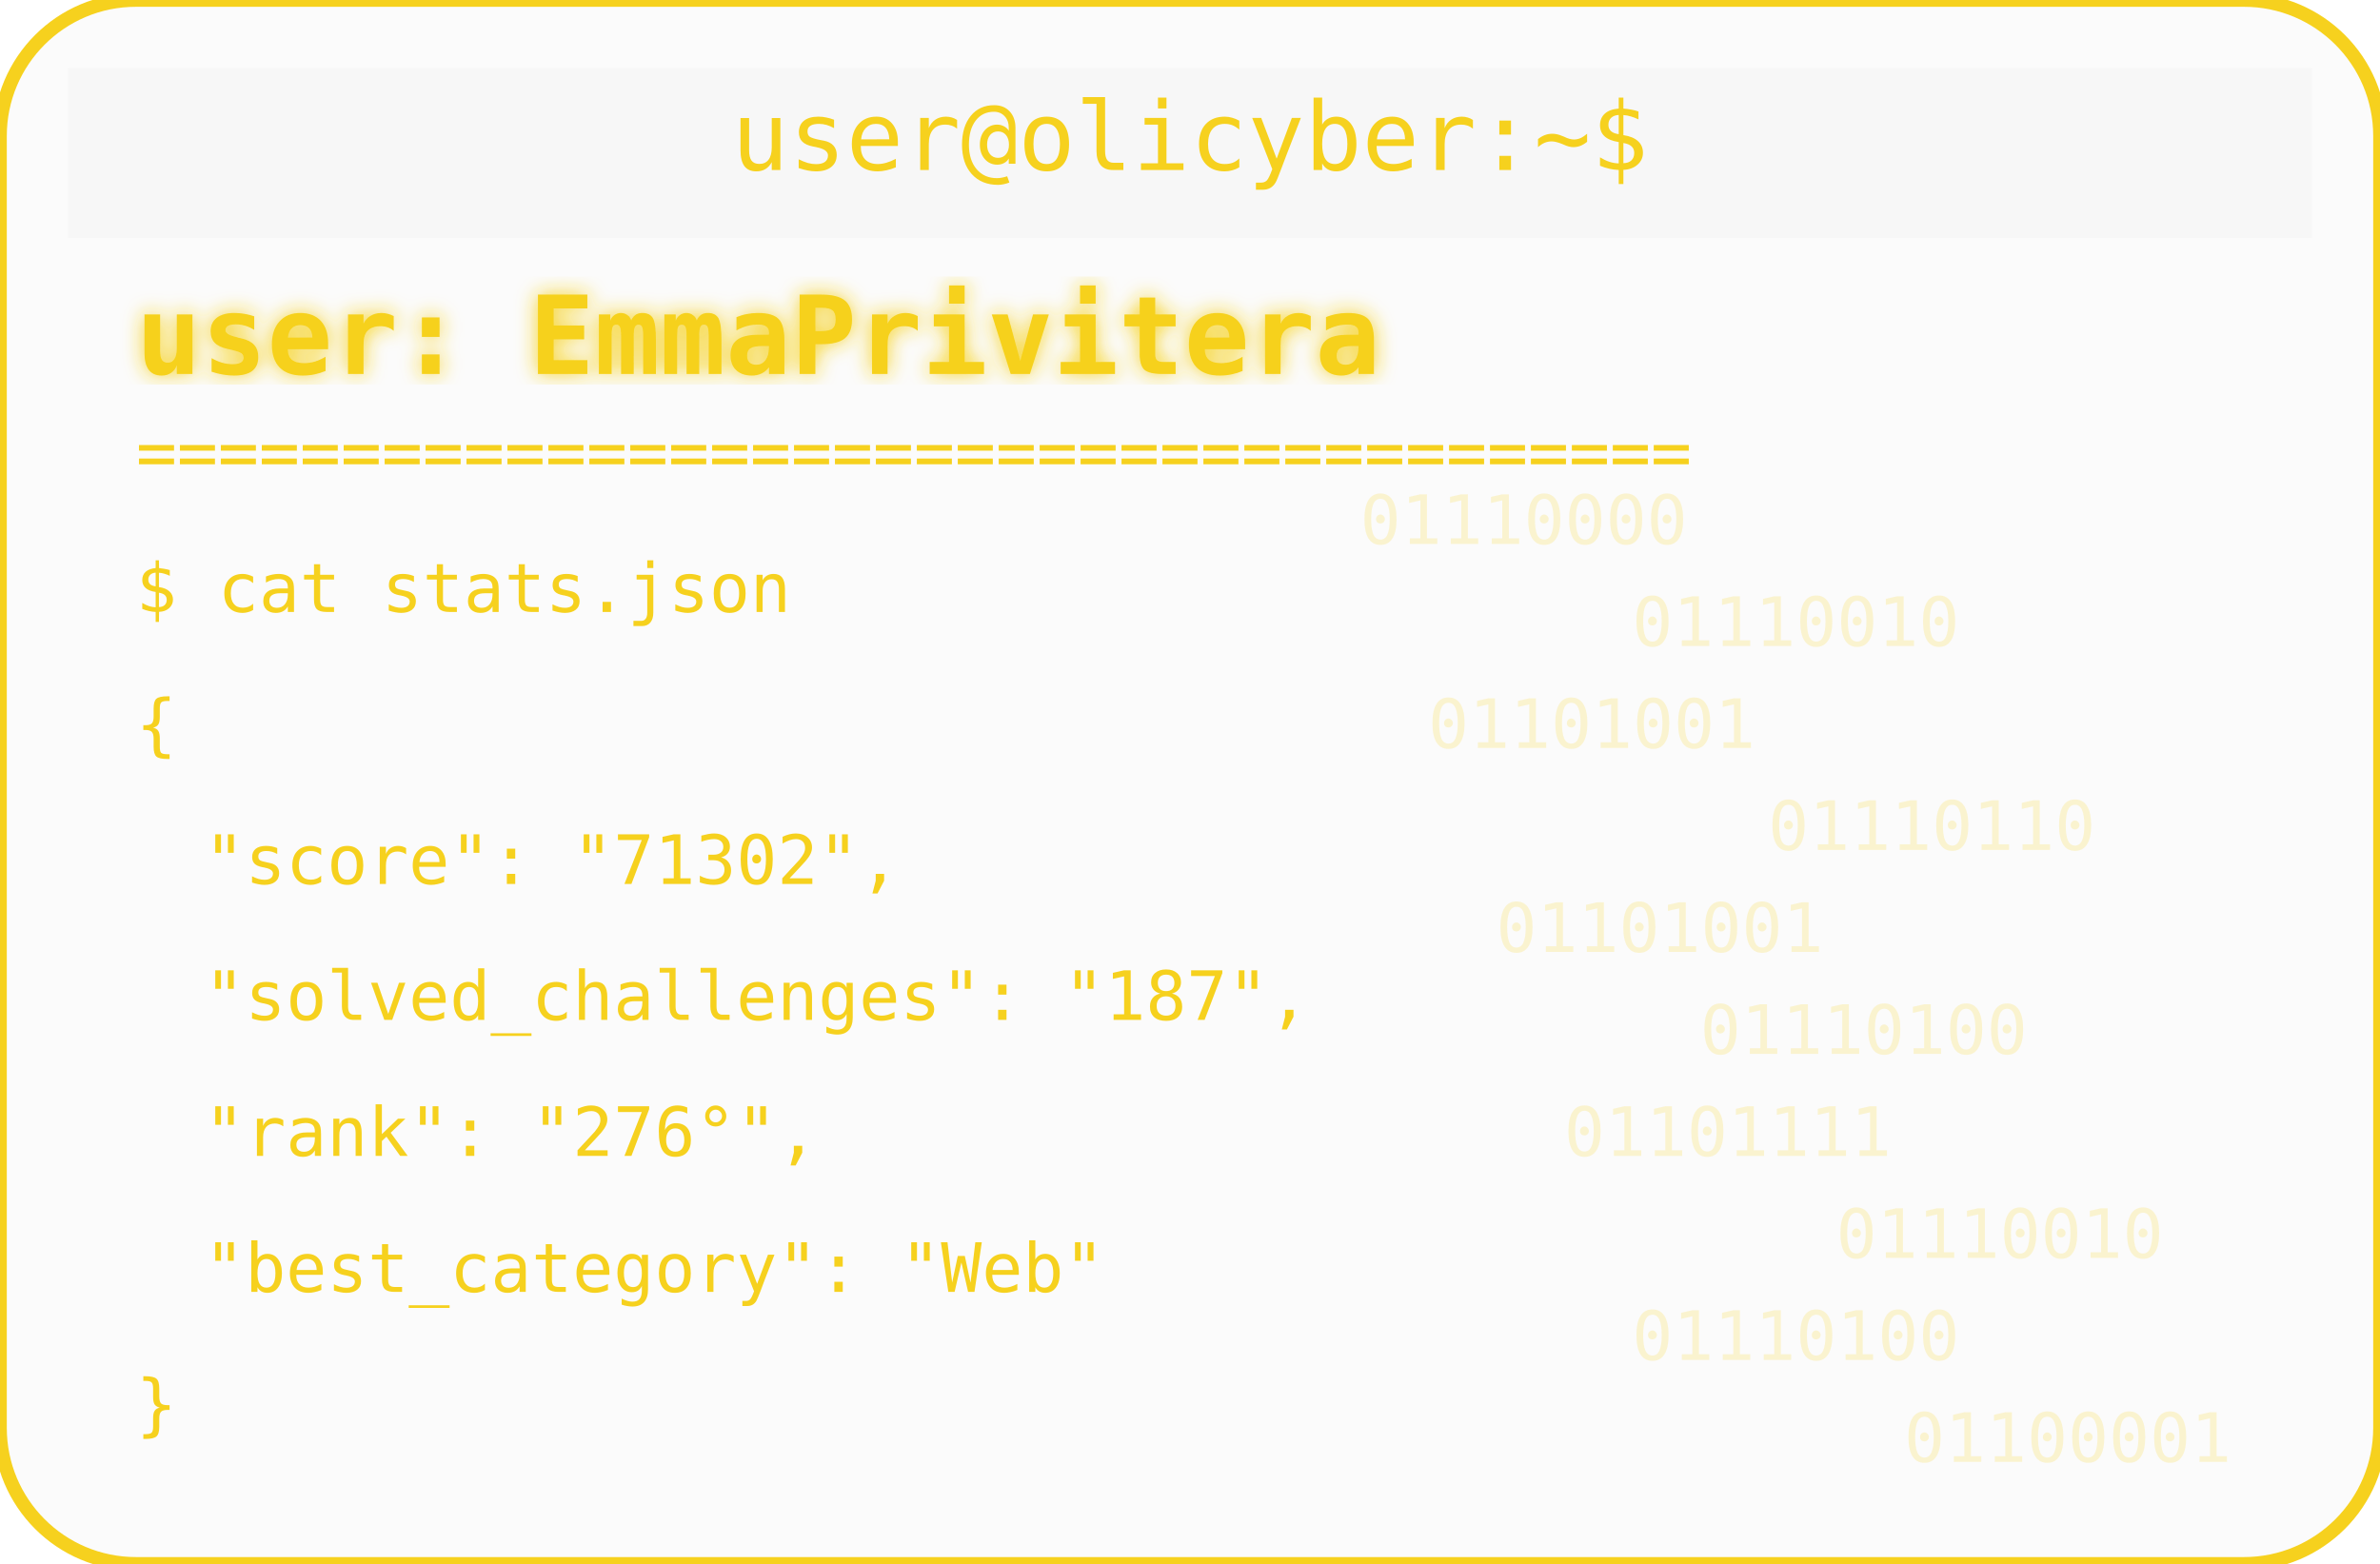
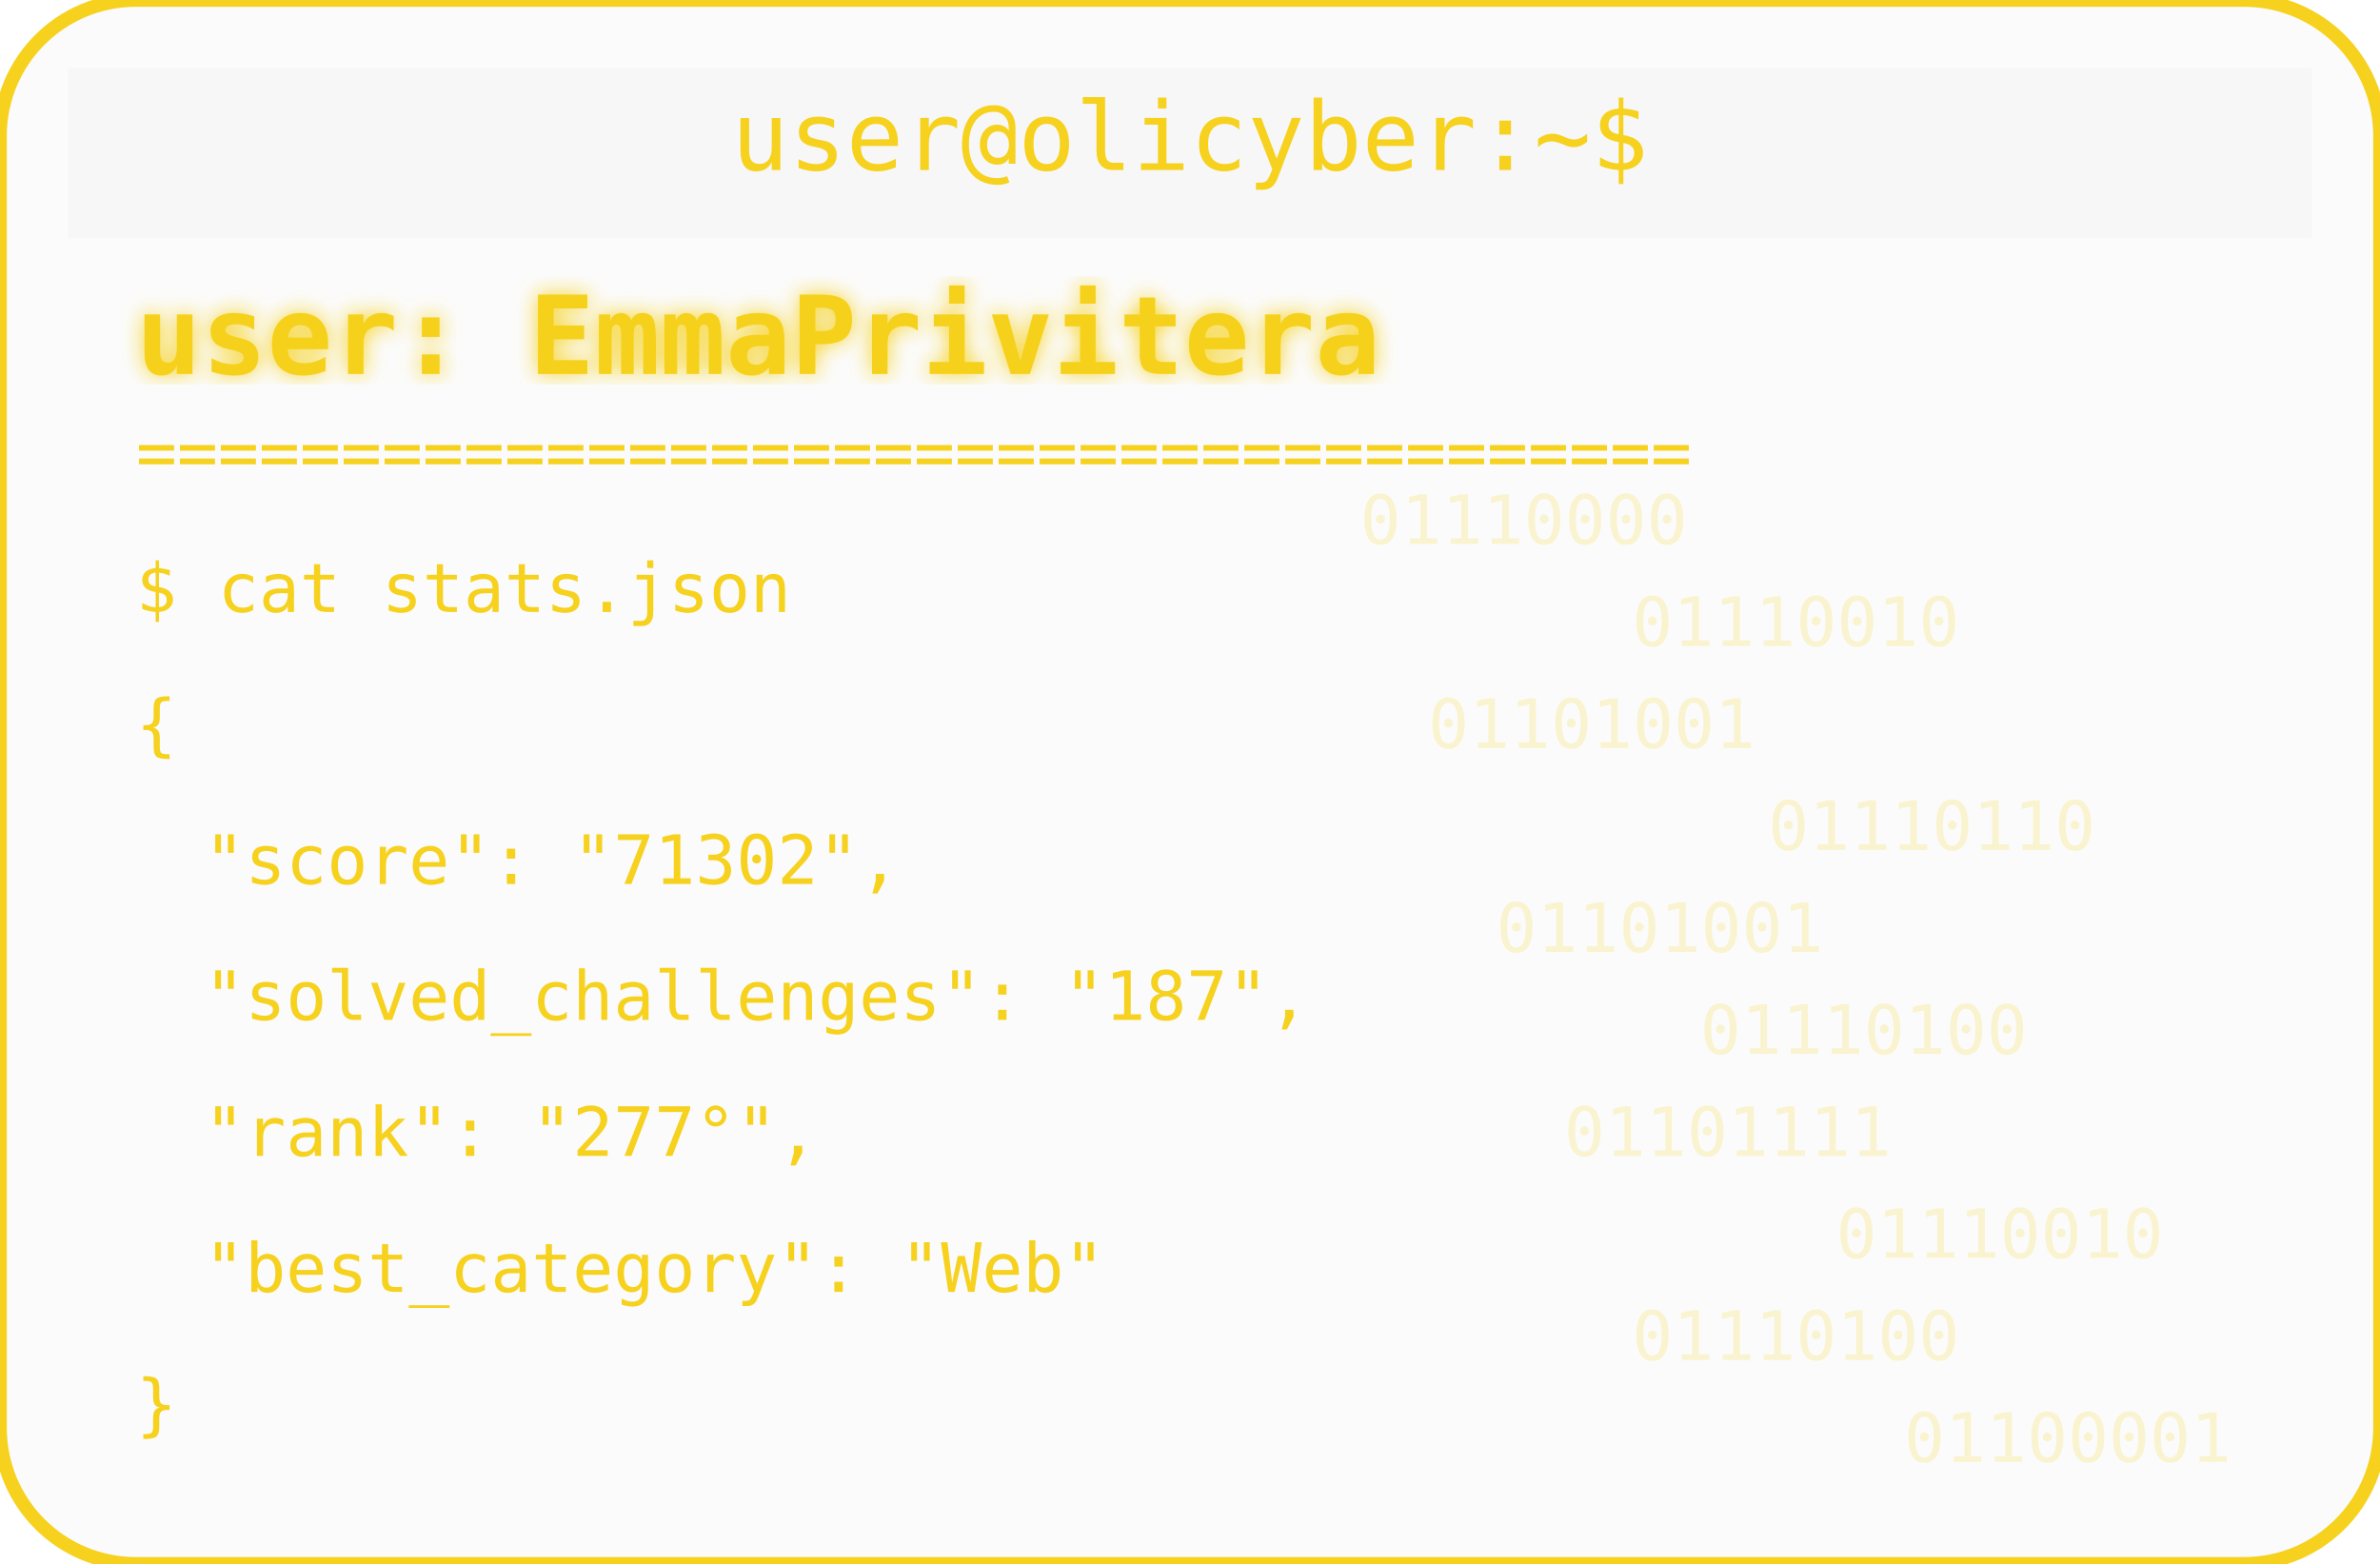
<svg xmlns="http://www.w3.org/2000/svg" width="350" height="230" viewBox="0 0 350 230">
  <defs>
    <filter id="matrixGlow">
      <feDropShadow dx="0" dy="0" stdDeviation="1.5" flood-color="#F6D11E" />
    </filter>
  </defs>
  <rect width="350" height="230" rx="20" fill="#00000004" stroke="#F6D11E" stroke-width="2" />
  <rect x="10" y="10" width="330" height="25" rx="0" fill="#00000004" />
  <text x="175" y="25" text-anchor="middle" font-family="monospace" font-size="14" fill="#F6D11E">user@olicyber:~$</text>
  <text x="20" y="55" font-family="monospace" font-weight="bold" font-size="16" fill="#F6D11E" filter="url(#matrixGlow)">user: EmmaPrivitera</text>
  <text x="20" y="70" font-family="monospace" font-size="10" fill="#F6D11E">======================================</text>
  <text x="20" y="90" font-family="monospace" font-size="10" fill="#F6D11E">$ cat stats.json</text>
  <text x="20" y="110" font-family="monospace" font-size="10" fill="#F6D11E">{</text>
  <text x="30" y="130" font-family="monospace" font-size="10" fill="#F6D11E"> "score": "71302",</text>
  <text x="30" y="150" font-family="monospace" font-size="10" fill="#F6D11E"> "solved_challenges": "187",</text>
-   <text x="30" y="170" font-family="monospace" font-size="10" fill="#F6D11E"> "rank": "276°",</text>
+   <text x="30" y="170" font-family="monospace" font-size="10" fill="#F6D11E"> "rank": "277°",</text>
  <text x="30" y="190" font-family="monospace" font-size="10" fill="#F6D11E"> "best_category": "Web"</text>
  <text x="20" y="210" font-family="monospace" font-size="10" fill="#F6D11E">}</text>
  <g opacity="0.2">
    <text x="200" y="80" font-family="monospace" font-size="10" fill="#F6D11E">01110000</text>
    <text x="240" y="95" font-family="monospace" font-size="10" fill="#F6D11E">01110010</text>
    <text x="210" y="110" font-family="monospace" font-size="10" fill="#F6D11E">01101001</text>
    <text x="260" y="125" font-family="monospace" font-size="10" fill="#F6D11E">01110110</text>
    <text x="220" y="140" font-family="monospace" font-size="10" fill="#F6D11E">01101001</text>
    <text x="250" y="155" font-family="monospace" font-size="10" fill="#F6D11E">01110100</text>
    <text x="230" y="170" font-family="monospace" font-size="10" fill="#F6D11E">01101111</text>
    <text x="270" y="185" font-family="monospace" font-size="10" fill="#F6D11E">01110010</text>
    <text x="240" y="200" font-family="monospace" font-size="10" fill="#F6D11E">01110100</text>
    <text x="280" y="215" font-family="monospace" font-size="10" fill="#F6D11E">01100001</text>
  </g>
</svg>
